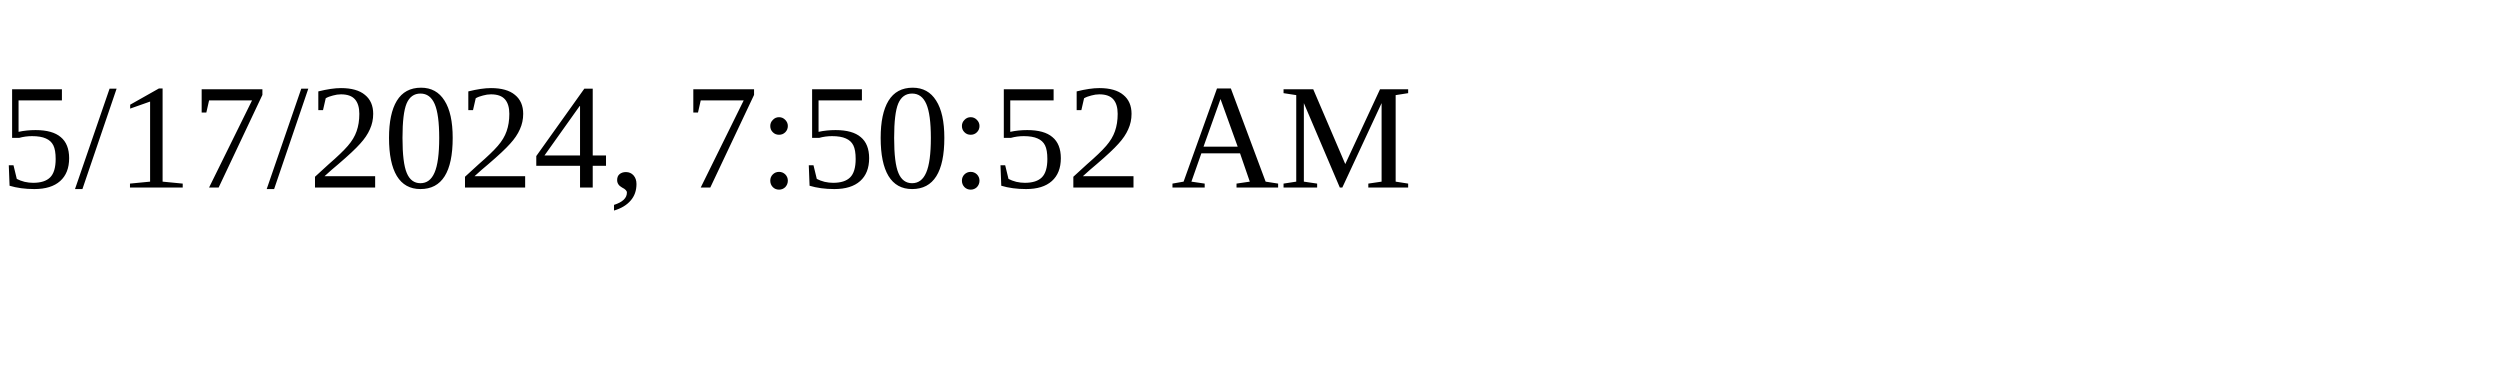
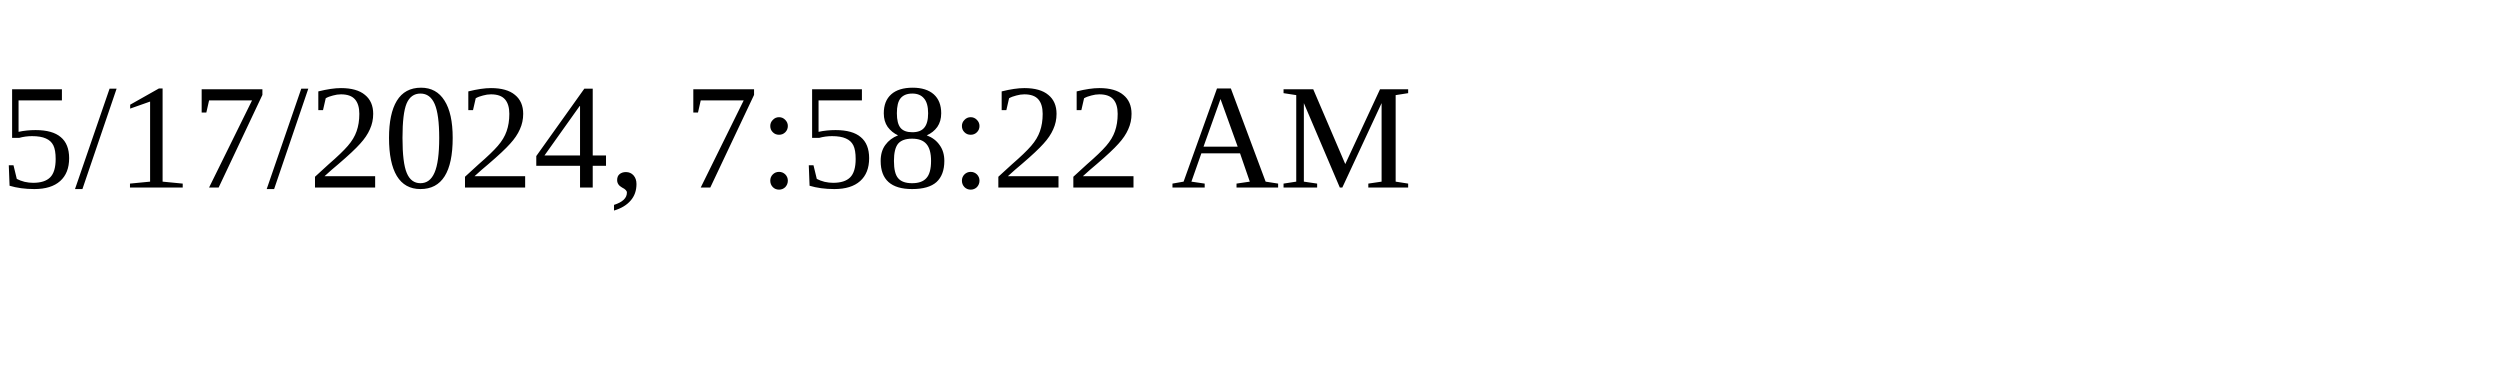
<svg xmlns="http://www.w3.org/2000/svg" height="30" width="200">
-   <text x="0" y="15">5/17/2024, 7:50:52 AM</text>
+   <text x="0" y="15">5/17/2024, 7:58:22 AM</text>
</svg>
